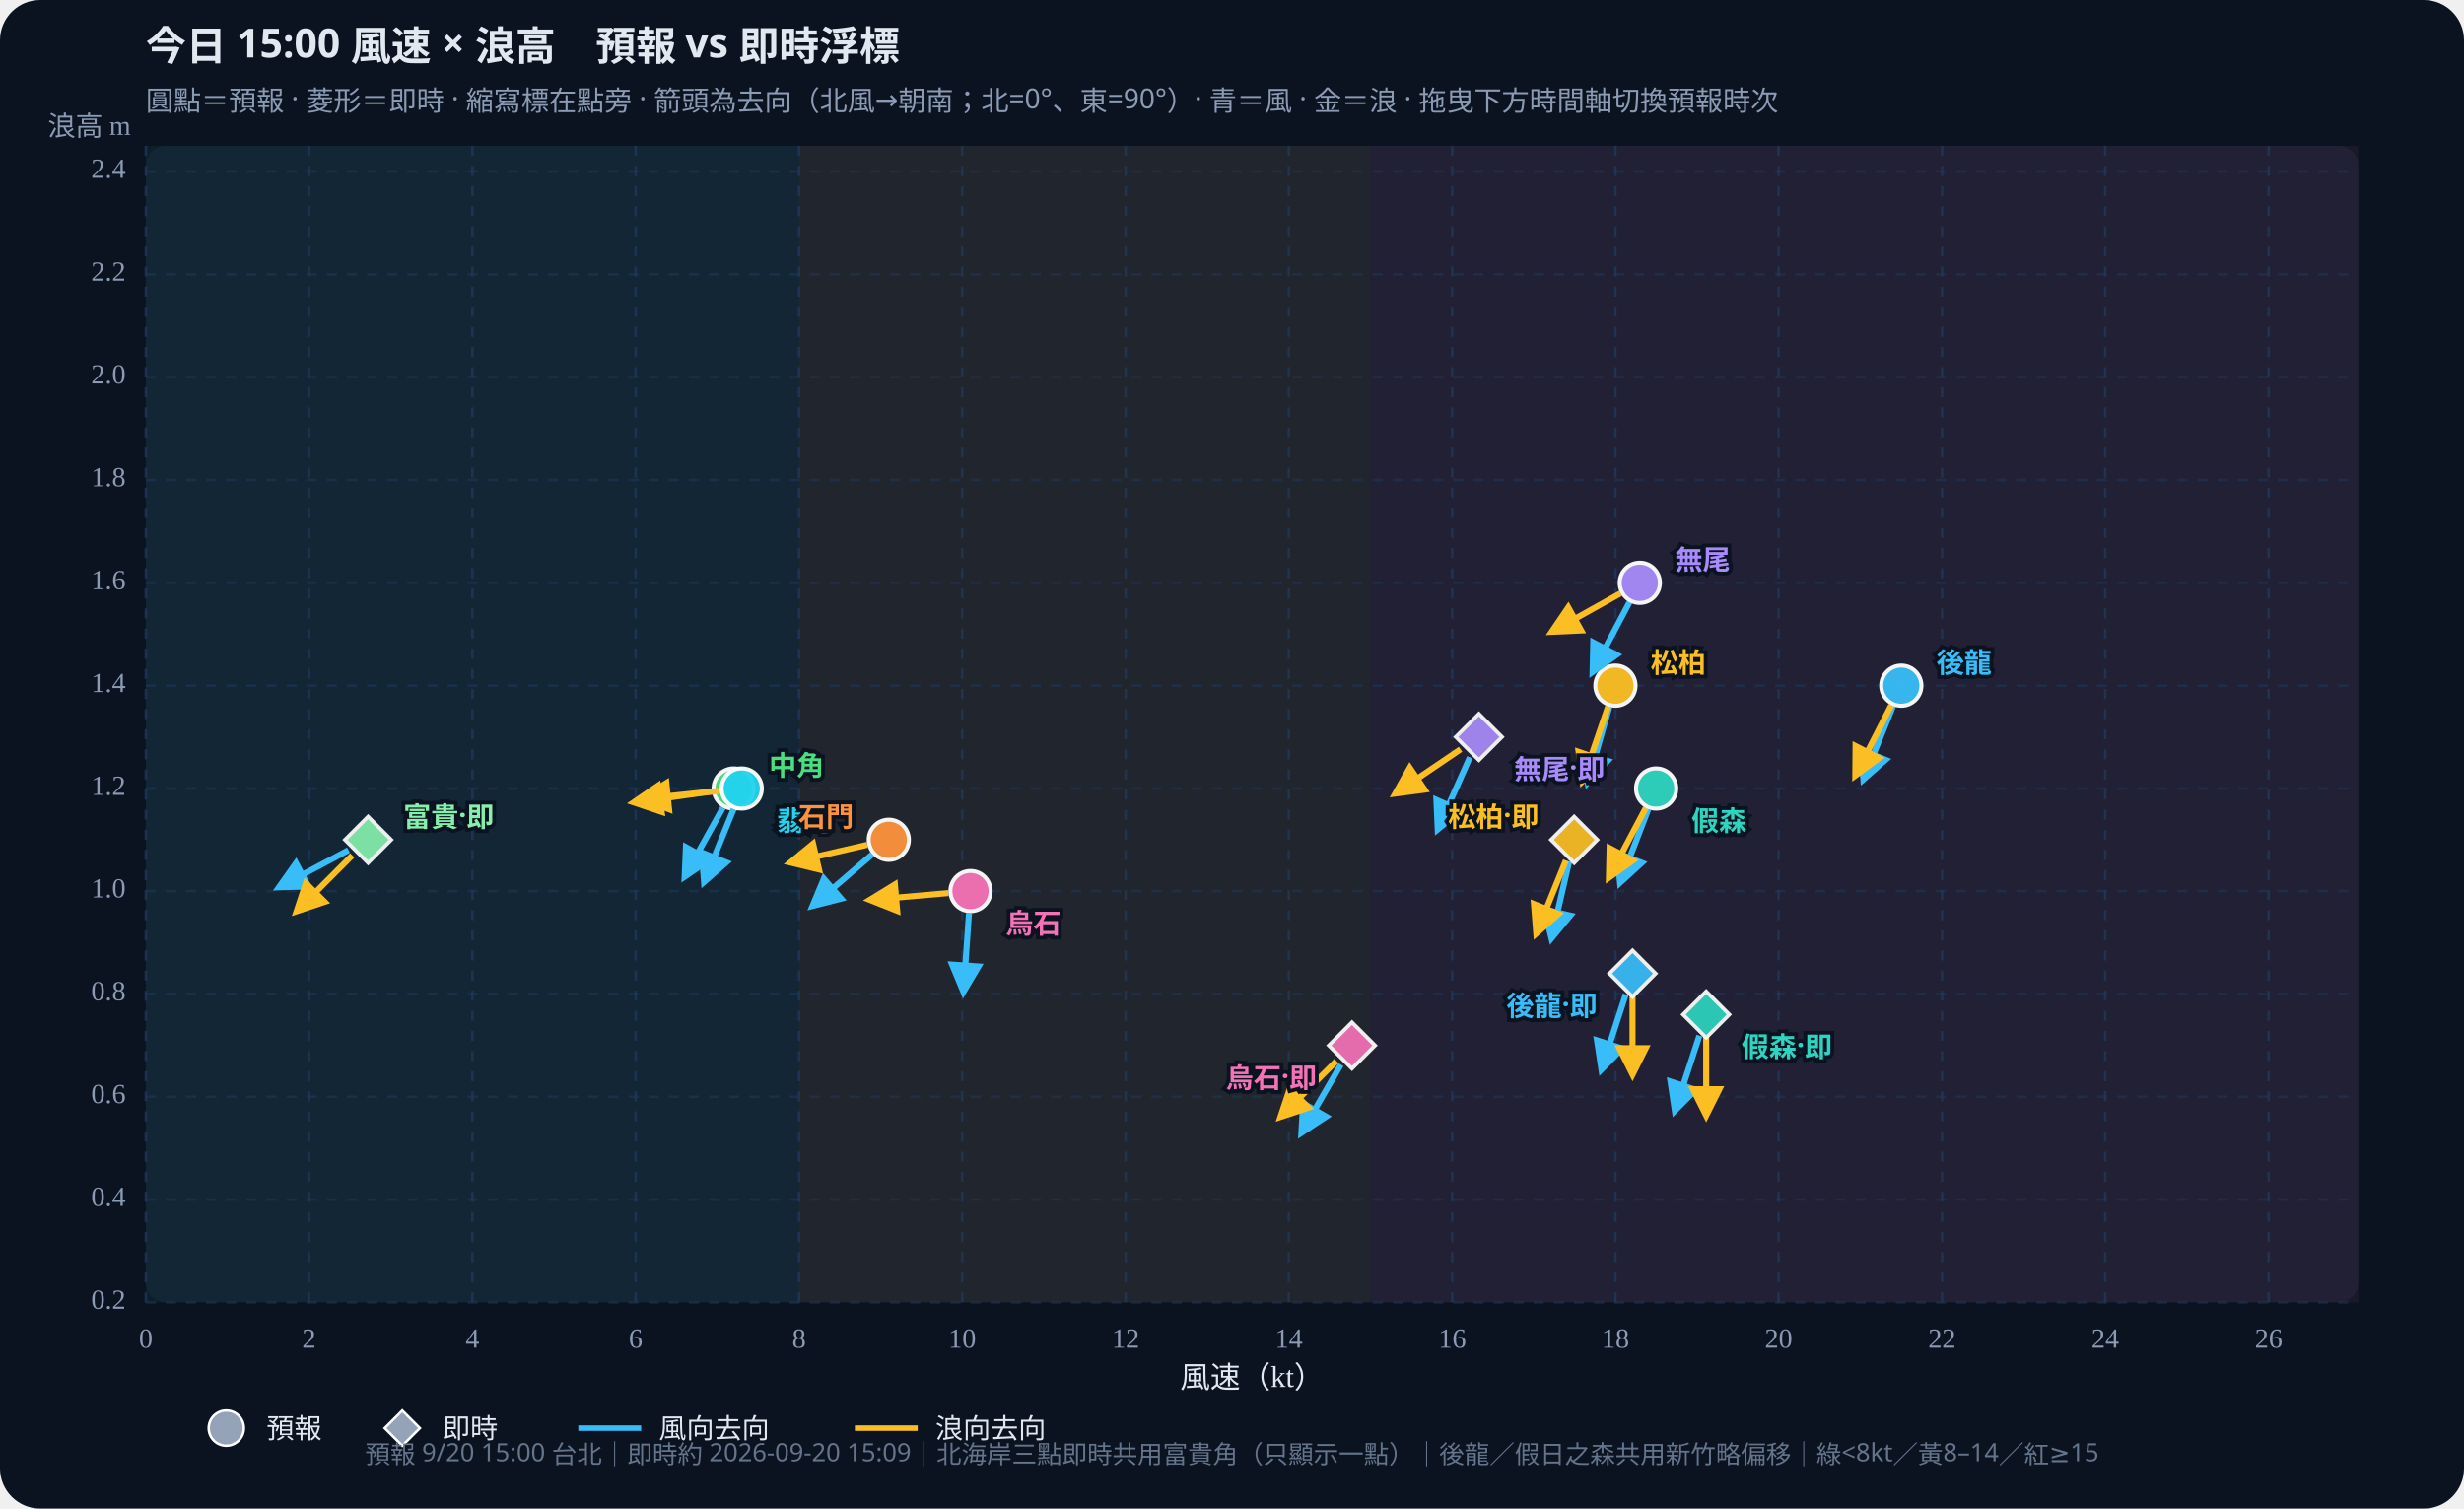
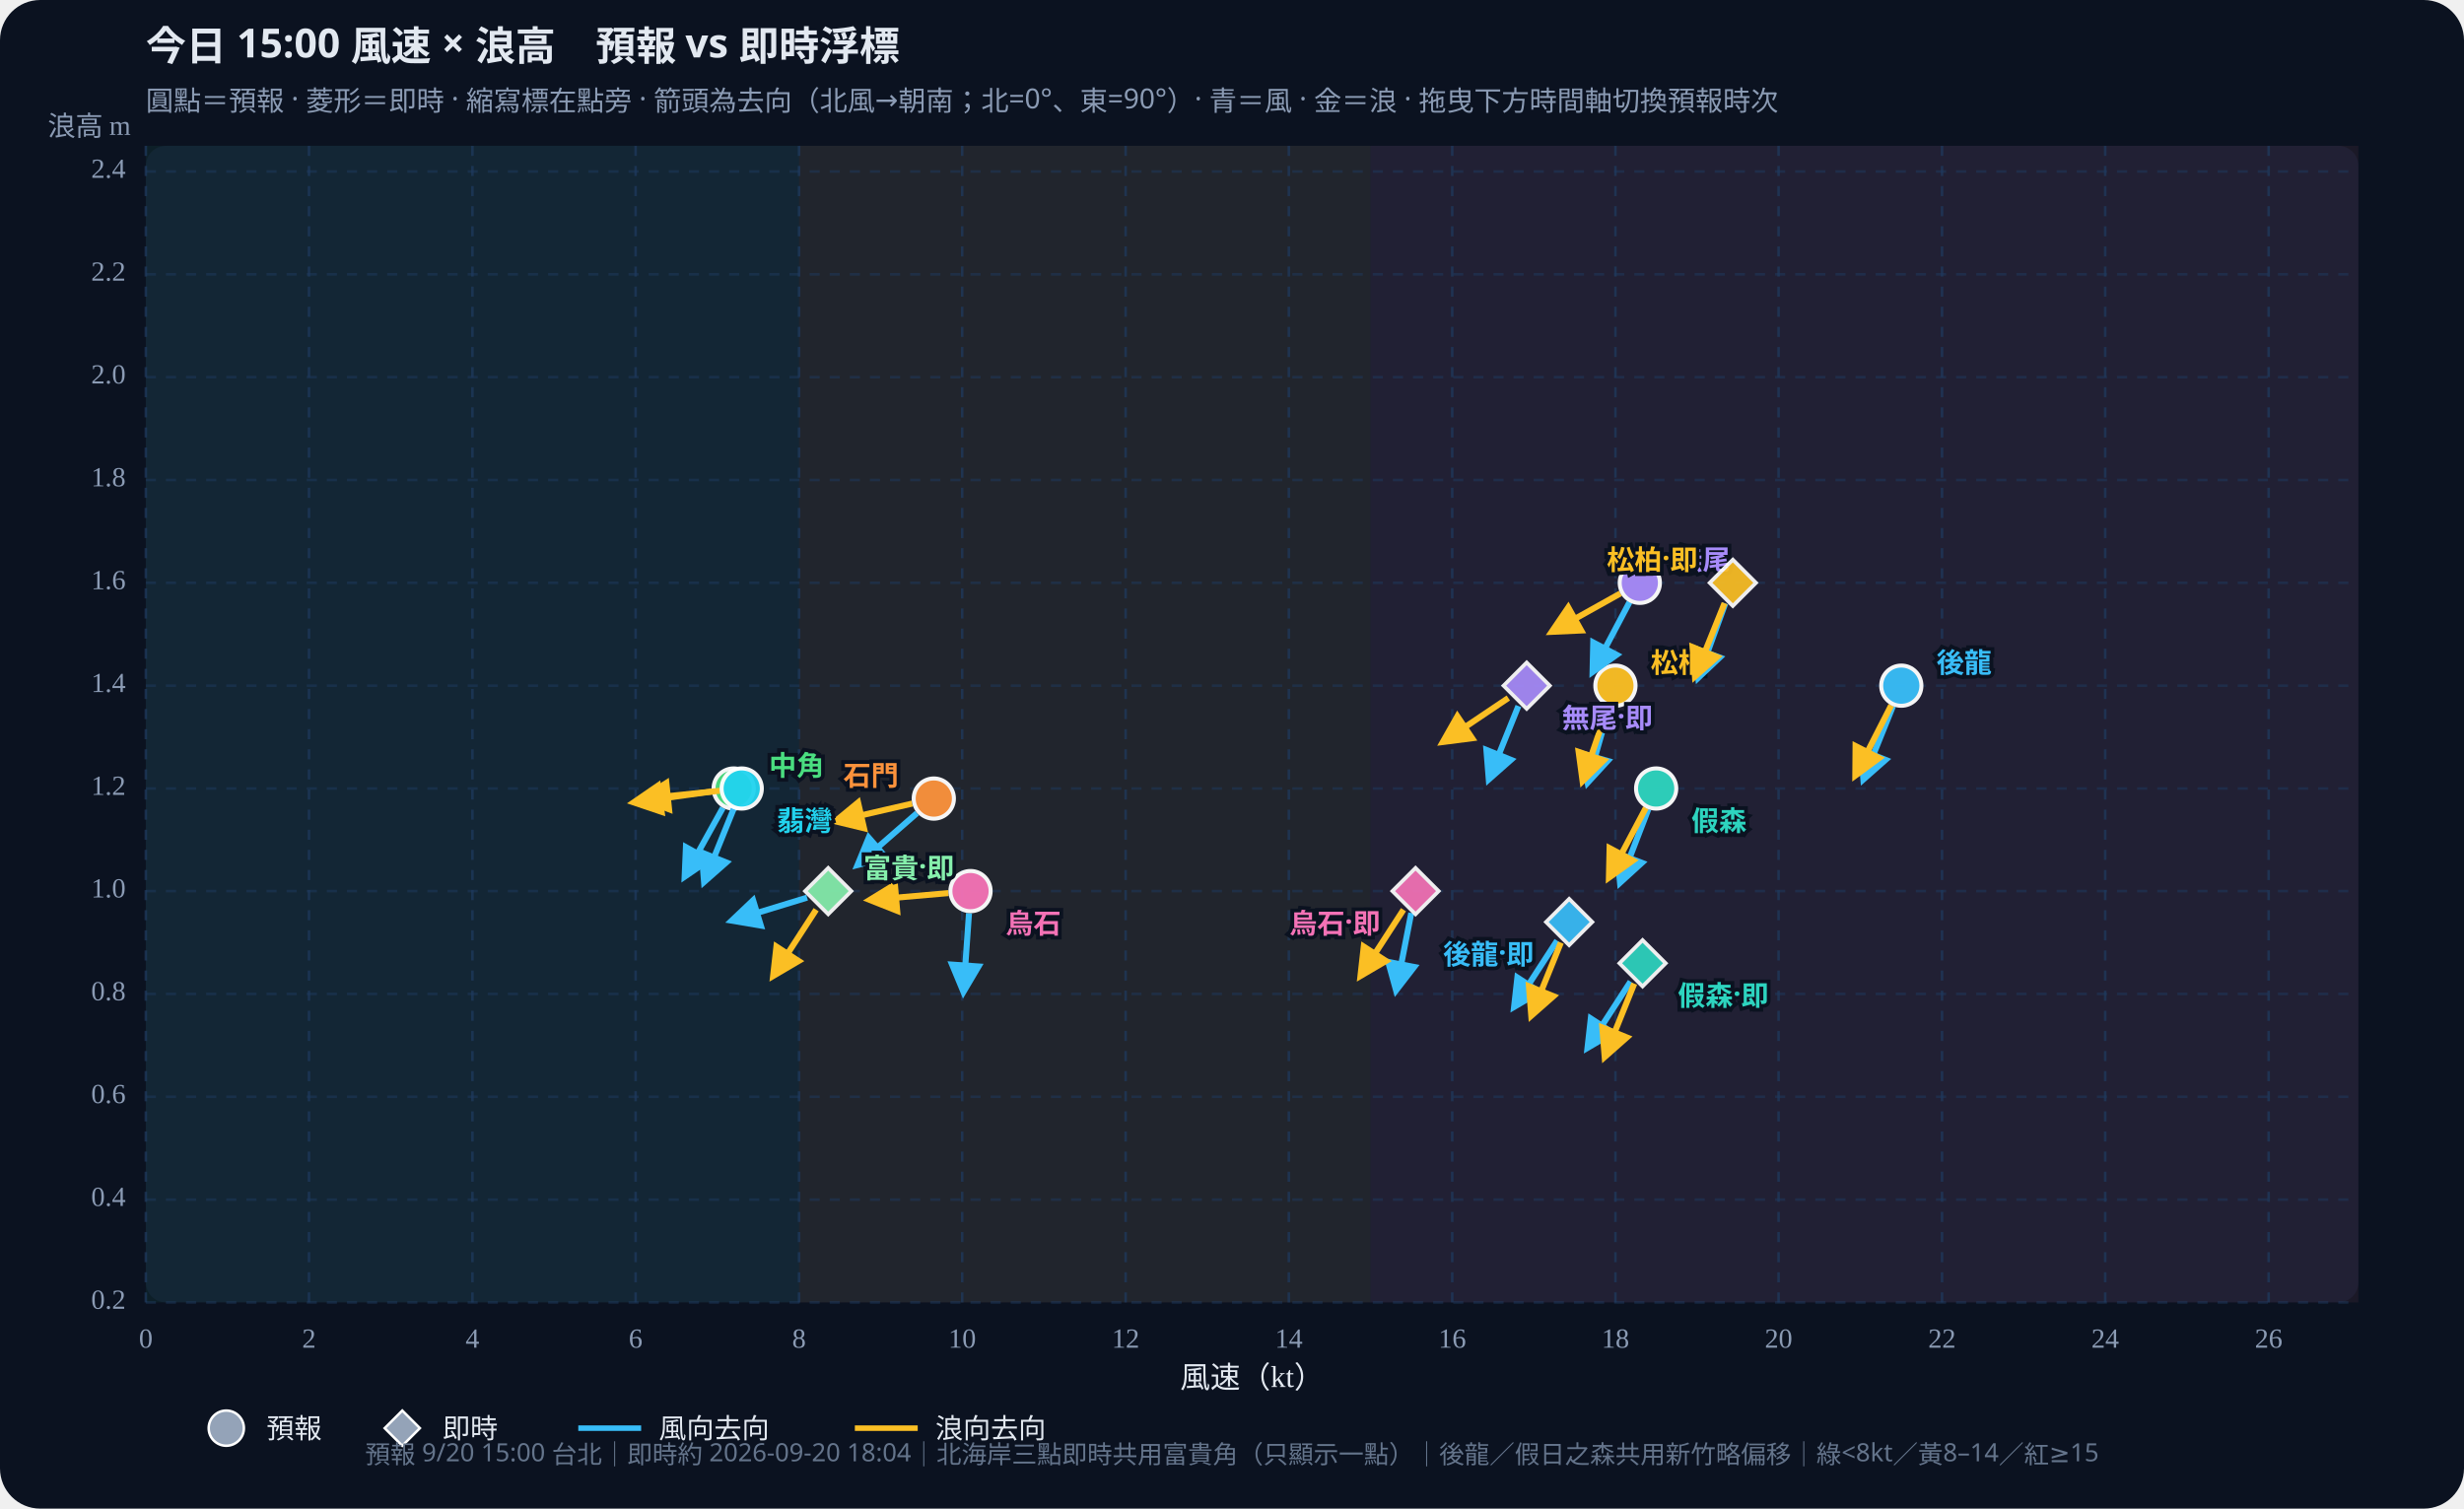
<svg xmlns="http://www.w3.org/2000/svg" id="wws-svg" viewBox="0 0 980 600" role="img" aria-label="風速與浪高散佈圖，可拖曳時間軸切換預報時次" style="width:100%;height:auto;display:block">
  <rect width="980" height="600" fill="#0b1220" rx="16" />
  <rect x="58" y="58" width="880" height="460" fill="#111a2e" rx="8" />
  <rect x="58.0" y="58" width="259.8" height="460" fill="#34d399" opacity="0.07" />
  <rect x="317.8" y="58" width="227.3" height="460" fill="#fbbf24" opacity="0.07" />
  <rect x="545.1" y="58" width="392.9" height="460" fill="#fb7185" opacity="0.07" />
  <defs>
    <marker id="arrow-38bdf8" viewBox="0 0 10 10" refX="8" refY="5" markerWidth="6" markerHeight="6" orient="auto-start-reverse">
      <path d="M0,0 L10,5 L0,10 z" fill="#38bdf8" />
    </marker>
    <marker id="arrow-fbbf24" viewBox="0 0 10 10" refX="8" refY="5" markerWidth="6" markerHeight="6" orient="auto-start-reverse">
      <path d="M0,0 L10,5 L0,10 z" fill="#fbbf24" />
    </marker>
  </defs>
  <text id="wws-title" x="58" y="24" fill="#e2e8f0" font-size="16" font-weight="700" font-family="Noto Sans TC,system-ui,sans-serif">今日 15:00 風速 × 浪高　預報 vs 即時浮標</text>
  <text x="58" y="44" fill="#8b9bb4" font-size="11" font-family="Noto Sans TC,system-ui,sans-serif">圓點＝預報 · 菱形＝即時 · 縮寫標在點旁 · 箭頭為去向（北風→朝南；北=0°、東=90°）· 青＝風 · 金＝浪 · 拖曳下方時間軸切換預報時次</text>
  <line x1="58.0" y1="58" x2="58.0" y2="518" stroke="#1e3a5f" stroke-dasharray="4 4" opacity="0.7" />
  <text x="58.0" y="536" text-anchor="middle" fill="#8b9bb4" font-size="11">0</text>
  <line x1="122.9" y1="58" x2="122.9" y2="518" stroke="#1e3a5f" stroke-dasharray="4 4" opacity="0.7" />
  <text x="122.9" y="536" text-anchor="middle" fill="#8b9bb4" font-size="11">2</text>
  <line x1="187.9" y1="58" x2="187.9" y2="518" stroke="#1e3a5f" stroke-dasharray="4 4" opacity="0.7" />
  <text x="187.9" y="536" text-anchor="middle" fill="#8b9bb4" font-size="11">4</text>
  <line x1="252.8" y1="58" x2="252.8" y2="518" stroke="#1e3a5f" stroke-dasharray="4 4" opacity="0.7" />
  <text x="252.8" y="536" text-anchor="middle" fill="#8b9bb4" font-size="11">6</text>
  <line x1="317.8" y1="58" x2="317.8" y2="518" stroke="#1e3a5f" stroke-dasharray="4 4" opacity="0.7" />
  <text x="317.8" y="536" text-anchor="middle" fill="#8b9bb4" font-size="11">8</text>
  <line x1="382.7" y1="58" x2="382.7" y2="518" stroke="#1e3a5f" stroke-dasharray="4 4" opacity="0.7" />
  <text x="382.7" y="536" text-anchor="middle" fill="#8b9bb4" font-size="11">10</text>
  <line x1="447.7" y1="58" x2="447.7" y2="518" stroke="#1e3a5f" stroke-dasharray="4 4" opacity="0.7" />
  <text x="447.7" y="536" text-anchor="middle" fill="#8b9bb4" font-size="11">12</text>
  <line x1="512.6" y1="58" x2="512.6" y2="518" stroke="#1e3a5f" stroke-dasharray="4 4" opacity="0.7" />
  <text x="512.6" y="536" text-anchor="middle" fill="#8b9bb4" font-size="11">14</text>
  <line x1="577.6" y1="58" x2="577.6" y2="518" stroke="#1e3a5f" stroke-dasharray="4 4" opacity="0.7" />
  <text x="577.6" y="536" text-anchor="middle" fill="#8b9bb4" font-size="11">16</text>
  <line x1="642.5" y1="58" x2="642.5" y2="518" stroke="#1e3a5f" stroke-dasharray="4 4" opacity="0.7" />
  <text x="642.5" y="536" text-anchor="middle" fill="#8b9bb4" font-size="11">18</text>
  <line x1="707.4" y1="58" x2="707.4" y2="518" stroke="#1e3a5f" stroke-dasharray="4 4" opacity="0.7" />
  <text x="707.4" y="536" text-anchor="middle" fill="#8b9bb4" font-size="11">20</text>
  <line x1="772.4" y1="58" x2="772.4" y2="518" stroke="#1e3a5f" stroke-dasharray="4 4" opacity="0.7" />
  <text x="772.4" y="536" text-anchor="middle" fill="#8b9bb4" font-size="11">22</text>
  <line x1="837.3" y1="58" x2="837.3" y2="518" stroke="#1e3a5f" stroke-dasharray="4 4" opacity="0.7" />
  <text x="837.3" y="536" text-anchor="middle" fill="#8b9bb4" font-size="11">24</text>
  <line x1="902.3" y1="58" x2="902.3" y2="518" stroke="#1e3a5f" stroke-dasharray="4 4" opacity="0.7" />
  <text x="902.3" y="536" text-anchor="middle" fill="#8b9bb4" font-size="11">26</text>
  <line x1="58" y1="518.0" x2="938" y2="518.0" stroke="#1e3a5f" stroke-dasharray="4 4" opacity="0.5" />
  <text x="50" y="518.0" text-anchor="end" dominant-baseline="middle" fill="#8b9bb4" font-size="11">0.2</text>
  <line x1="58" y1="477.1" x2="938" y2="477.1" stroke="#1e3a5f" stroke-dasharray="4 4" opacity="0.5" />
  <text x="50" y="477.1" text-anchor="end" dominant-baseline="middle" fill="#8b9bb4" font-size="11">0.4</text>
  <line x1="58" y1="436.2" x2="938" y2="436.2" stroke="#1e3a5f" stroke-dasharray="4 4" opacity="0.5" />
  <text x="50" y="436.2" text-anchor="end" dominant-baseline="middle" fill="#8b9bb4" font-size="11">0.6</text>
  <line x1="58" y1="395.3" x2="938" y2="395.3" stroke="#1e3a5f" stroke-dasharray="4 4" opacity="0.5" />
  <text x="50" y="395.3" text-anchor="end" dominant-baseline="middle" fill="#8b9bb4" font-size="11">0.8</text>
  <line x1="58" y1="354.4" x2="938" y2="354.4" stroke="#1e3a5f" stroke-dasharray="4 4" opacity="0.5" />
  <text x="50" y="354.4" text-anchor="end" dominant-baseline="middle" fill="#8b9bb4" font-size="11">1.0</text>
  <line x1="58" y1="313.6" x2="938" y2="313.6" stroke="#1e3a5f" stroke-dasharray="4 4" opacity="0.5" />
  <text x="50" y="313.6" text-anchor="end" dominant-baseline="middle" fill="#8b9bb4" font-size="11">1.2</text>
  <line x1="58" y1="272.7" x2="938" y2="272.7" stroke="#1e3a5f" stroke-dasharray="4 4" opacity="0.5" />
  <text x="50" y="272.7" text-anchor="end" dominant-baseline="middle" fill="#8b9bb4" font-size="11">1.4</text>
  <line x1="58" y1="231.8" x2="938" y2="231.8" stroke="#1e3a5f" stroke-dasharray="4 4" opacity="0.5" />
  <text x="50" y="231.8" text-anchor="end" dominant-baseline="middle" fill="#8b9bb4" font-size="11">1.6</text>
  <line x1="58" y1="190.9" x2="938" y2="190.9" stroke="#1e3a5f" stroke-dasharray="4 4" opacity="0.5" />
  <text x="50" y="190.9" text-anchor="end" dominant-baseline="middle" fill="#8b9bb4" font-size="11">1.8</text>
  <line x1="58" y1="150.0" x2="938" y2="150.0" stroke="#1e3a5f" stroke-dasharray="4 4" opacity="0.5" />
  <text x="50" y="150.0" text-anchor="end" dominant-baseline="middle" fill="#8b9bb4" font-size="11">2.0</text>
  <line x1="58" y1="109.1" x2="938" y2="109.1" stroke="#1e3a5f" stroke-dasharray="4 4" opacity="0.5" />
  <text x="50" y="109.1" text-anchor="end" dominant-baseline="middle" fill="#8b9bb4" font-size="11">2.2</text>
  <line x1="58" y1="68.2" x2="938" y2="68.2" stroke="#1e3a5f" stroke-dasharray="4 4" opacity="0.5" />
  <text x="50" y="68.2" text-anchor="end" dominant-baseline="middle" fill="#8b9bb4" font-size="11">2.4</text>
  <text x="498" y="552" text-anchor="middle" fill="#e2e8f0" font-size="12">風速（kt）</text>
  <text x="52" y="54" text-anchor="end" fill="#8b9bb4" font-size="11">浪高 m</text>
  <g id="wws-forecast-layer">
    <line x1="752.9" y1="280.8" x2="741.2" y2="309.8" stroke="#38bdf8" stroke-width="2.4" marker-end="url(#arrow-38bdf8)" />
    <line x1="752.2" y1="280.5" x2="738.0" y2="308.3" stroke="#fbbf24" stroke-width="2.4" marker-end="url(#arrow-fbbf24)" />
    <circle cx="756.2" cy="272.7" r="8.0" fill="#38bdf8" stroke="#fff" stroke-width="1.6" opacity="0.95" />
    <line x1="655.6" y1="321.8" x2="644.4" y2="350.9" stroke="#38bdf8" stroke-width="2.4" marker-end="url(#arrow-38bdf8)" />
    <line x1="654.6" y1="321.3" x2="640.0" y2="348.9" stroke="#fbbf24" stroke-width="2.4" marker-end="url(#arrow-fbbf24)" />
    <circle cx="658.7" cy="313.6" r="8.0" fill="#2dd4bf" stroke="#fff" stroke-width="1.6" opacity="0.95" />
    <line x1="640.1" y1="281.1" x2="631.5" y2="311.1" stroke="#38bdf8" stroke-width="2.4" marker-end="url(#arrow-38bdf8)" />
    <line x1="639.6" y1="281.0" x2="629.5" y2="310.5" stroke="#fbbf24" stroke-width="2.4" marker-end="url(#arrow-fbbf24)" />
    <circle cx="642.5" cy="272.7" r="8.0" fill="#fbbf24" stroke="#fff" stroke-width="1.6" opacity="0.95" />
    <line x1="287.5" y1="321.3" x2="272.4" y2="348.5" stroke="#38bdf8" stroke-width="2.4" marker-end="url(#arrow-38bdf8)" />
    <line x1="283.1" y1="314.8" x2="252.2" y2="319.1" stroke="#fbbf24" stroke-width="2.4" marker-end="url(#arrow-fbbf24)" />
    <circle cx="291.8" cy="313.6" r="8.0" fill="#4ade80" stroke="#fff" stroke-width="1.6" opacity="0.95" />
    <line x1="291.8" y1="321.7" x2="280.1" y2="350.6" stroke="#38bdf8" stroke-width="2.4" marker-end="url(#arrow-38bdf8)" />
    <line x1="286.3" y1="314.5" x2="255.3" y2="317.7" stroke="#fbbf24" stroke-width="2.4" marker-end="url(#arrow-fbbf24)" />
    <circle cx="295.0" cy="313.6" r="8.0" fill="#22d3ee" stroke="#fff" stroke-width="1.6" opacity="0.95" />
-     <line x1="346.9" y1="339.8" x2="323.3" y2="360.2" stroke="#38bdf8" stroke-width="2.4" marker-end="url(#arrow-38bdf8)" />
-     <line x1="344.9" y1="336.0" x2="314.5" y2="343.0" stroke="#fbbf24" stroke-width="2.4" marker-end="url(#arrow-fbbf24)" />
-     <circle cx="353.5" cy="334.0" r="8.0" fill="#fb923c" stroke="#fff" stroke-width="1.6" opacity="0.95" />
+     <line x1="364.7" y1="323.4" x2="341.2" y2="343.9" stroke="#38bdf8" stroke-width="2.4" marker-end="url(#arrow-38bdf8)" />
+     <line x1="362.8" y1="319.6" x2="332.4" y2="326.6" stroke="#fbbf24" stroke-width="2.4" marker-end="url(#arrow-fbbf24)" />
+     <circle cx="371.4" cy="317.6" r="8.0" fill="#fb923c" stroke="#fff" stroke-width="1.6" opacity="0.95" />
    <line x1="648.1" y1="239.5" x2="633.5" y2="267.1" stroke="#38bdf8" stroke-width="2.4" marker-end="url(#arrow-38bdf8)" />
    <line x1="644.5" y1="236.0" x2="617.3" y2="251.2" stroke="#fbbf24" stroke-width="2.4" marker-end="url(#arrow-fbbf24)" />
    <circle cx="652.2" cy="231.8" r="8.0" fill="#a78bfa" stroke="#fff" stroke-width="1.6" opacity="0.95" />
    <line x1="385.4" y1="363.2" x2="383.2" y2="394.3" stroke="#38bdf8" stroke-width="2.4" marker-end="url(#arrow-38bdf8)" />
    <line x1="377.2" y1="355.2" x2="346.1" y2="357.9" stroke="#fbbf24" stroke-width="2.4" marker-end="url(#arrow-fbbf24)" />
    <circle cx="386.0" cy="354.4" r="8.0" fill="#f472b6" stroke="#fff" stroke-width="1.6" opacity="0.95" />
    <text x="770.2" y="262.7" text-anchor="start" dominant-baseline="central" fill="#38bdf8" font-size="11" font-weight="700" font-family="Noto Sans TC,system-ui,sans-serif" stroke="#0b1220" stroke-width="3" paint-order="stroke">後龍</text>
    <text x="672.7" y="325.6" text-anchor="start" dominant-baseline="central" fill="#2dd4bf" font-size="11" font-weight="700" font-family="Noto Sans TC,system-ui,sans-serif" stroke="#0b1220" stroke-width="3" paint-order="stroke">假森</text>
    <text x="656.5" y="262.7" text-anchor="start" dominant-baseline="central" fill="#fbbf24" font-size="11" font-weight="700" font-family="Noto Sans TC,system-ui,sans-serif" stroke="#0b1220" stroke-width="3" paint-order="stroke">松柏</text>
    <text x="305.8" y="303.6" text-anchor="start" dominant-baseline="central" fill="#4ade80" font-size="11" font-weight="700" font-family="Noto Sans TC,system-ui,sans-serif" stroke="#0b1220" stroke-width="3" paint-order="stroke">中角</text>
    <text x="309.0" y="325.6" text-anchor="start" dominant-baseline="central" fill="#22d3ee" font-size="11" font-weight="700" font-family="Noto Sans TC,system-ui,sans-serif" stroke="#0b1220" stroke-width="3" paint-order="stroke">翡灣</text>
-     <text x="339.5" y="324.0" text-anchor="end" dominant-baseline="central" fill="#fb923c" font-size="11" font-weight="700" font-family="Noto Sans TC,system-ui,sans-serif" stroke="#0b1220" stroke-width="3" paint-order="stroke">石門</text>
+     <text x="357.4" y="307.6" text-anchor="end" dominant-baseline="central" fill="#fb923c" font-size="11" font-weight="700" font-family="Noto Sans TC,system-ui,sans-serif" stroke="#0b1220" stroke-width="3" paint-order="stroke">石門</text>
    <text x="666.2" y="221.8" text-anchor="start" dominant-baseline="central" fill="#a78bfa" font-size="11" font-weight="700" font-family="Noto Sans TC,system-ui,sans-serif" stroke="#0b1220" stroke-width="3" paint-order="stroke">無尾</text>
    <text x="400.0" y="366.4" text-anchor="start" dominant-baseline="central" fill="#f472b6" font-size="11" font-weight="700" font-family="Noto Sans TC,system-ui,sans-serif" stroke="#0b1220" stroke-width="3" paint-order="stroke">烏石</text>
  </g>
  <g id="wws-live-layer">
-     <line x1="646.6" y1="395.5" x2="637.0" y2="425.2" stroke="#38bdf8" stroke-width="2.4" marker-end="url(#arrow-38bdf8)" />
-     <line x1="649.3" y1="396.0" x2="649.3" y2="427.2" stroke="#fbbf24" stroke-width="2.4" marker-end="url(#arrow-fbbf24)" />
-     <polygon points="649.3,378.0 658.5,387.2 649.3,396.4 640.1,387.2" fill="#38bdf8" stroke="#fff" stroke-width="1.5" opacity="0.92" />
-     <line x1="675.9" y1="411.9" x2="666.2" y2="441.6" stroke="#38bdf8" stroke-width="2.4" marker-end="url(#arrow-38bdf8)" />
-     <line x1="678.6" y1="412.3" x2="678.6" y2="443.5" stroke="#fbbf24" stroke-width="2.4" marker-end="url(#arrow-fbbf24)" />
-     <polygon points="678.6,394.3 687.8,403.5 678.6,412.7 669.4,403.5" fill="#2dd4bf" stroke="#fff" stroke-width="1.5" opacity="0.92" />
-     <line x1="624.1" y1="342.6" x2="617.1" y2="373.0" stroke="#38bdf8" stroke-width="2.4" marker-end="url(#arrow-38bdf8)" />
-     <line x1="622.8" y1="342.2" x2="611.1" y2="371.1" stroke="#fbbf24" stroke-width="2.4" marker-end="url(#arrow-fbbf24)" />
-     <polygon points="626.1,324.8 635.3,334.0 626.1,343.2 616.9,334.0" fill="#fbbf24" stroke="#fff" stroke-width="1.5" opacity="0.92" />
-     <line x1="138.6" y1="338.1" x2="111.1" y2="352.8" stroke="#38bdf8" stroke-width="2.4" marker-end="url(#arrow-38bdf8)" />
-     <line x1="140.1" y1="340.2" x2="118.1" y2="362.3" stroke="#fbbf24" stroke-width="2.4" marker-end="url(#arrow-fbbf24)" />
-     <polygon points="146.4,324.8 155.6,334.0 146.4,343.2 137.2,334.0" fill="#86efac" stroke="#fff" stroke-width="1.5" opacity="0.92" />
-     <line x1="584.6" y1="301.2" x2="571.9" y2="329.7" stroke="#38bdf8" stroke-width="2.4" marker-end="url(#arrow-38bdf8)" />
-     <line x1="580.9" y1="298.0" x2="555.1" y2="315.5" stroke="#fbbf24" stroke-width="2.4" marker-end="url(#arrow-fbbf24)" />
-     <polygon points="588.2,283.9 597.4,293.1 588.2,302.3 579.0,293.1" fill="#a78bfa" stroke="#fff" stroke-width="1.5" opacity="0.92" />
-     <line x1="533.3" y1="423.4" x2="517.7" y2="450.4" stroke="#38bdf8" stroke-width="2.4" marker-end="url(#arrow-38bdf8)" />
-     <line x1="531.5" y1="422.0" x2="509.4" y2="444.1" stroke="#fbbf24" stroke-width="2.4" marker-end="url(#arrow-fbbf24)" />
-     <polygon points="537.7,406.6 546.9,415.8 537.7,425.0 528.5,415.8" fill="#f472b6" stroke="#fff" stroke-width="1.5" opacity="0.92" />
-     <text x="635.3" y="399.2" text-anchor="end" dominant-baseline="central" fill="#38bdf8" font-size="11" font-weight="700" font-family="Noto Sans TC,system-ui,sans-serif" stroke="#0b1220" stroke-width="3" paint-order="stroke">後龍·即</text>
-     <text x="692.6" y="415.5" text-anchor="start" dominant-baseline="central" fill="#2dd4bf" font-size="11" font-weight="700" font-family="Noto Sans TC,system-ui,sans-serif" stroke="#0b1220" stroke-width="3" paint-order="stroke">假森·即</text>
-     <text x="612.1" y="324.0" text-anchor="end" dominant-baseline="central" fill="#fbbf24" font-size="11" font-weight="700" font-family="Noto Sans TC,system-ui,sans-serif" stroke="#0b1220" stroke-width="3" paint-order="stroke">松柏·即</text>
-     <text x="160.4" y="324.0" text-anchor="start" dominant-baseline="central" fill="#86efac" font-size="11" font-weight="700" font-family="Noto Sans TC,system-ui,sans-serif" stroke="#0b1220" stroke-width="3" paint-order="stroke">富貴·即</text>
-     <text x="602.2" y="305.1" text-anchor="start" dominant-baseline="central" fill="#a78bfa" font-size="11" font-weight="700" font-family="Noto Sans TC,system-ui,sans-serif" stroke="#0b1220" stroke-width="3" paint-order="stroke">無尾·即</text>
-     <text x="523.7" y="427.8" text-anchor="end" dominant-baseline="central" fill="#f472b6" font-size="11" font-weight="700" font-family="Noto Sans TC,system-ui,sans-serif" stroke="#0b1220" stroke-width="3" paint-order="stroke">烏石·即</text>
+     <line x1="619.3" y1="374.1" x2="602.3" y2="400.3" stroke="#38bdf8" stroke-width="2.4" marker-end="url(#arrow-38bdf8)" />
+     <line x1="620.8" y1="374.9" x2="609.1" y2="403.8" stroke="#fbbf24" stroke-width="2.4" marker-end="url(#arrow-fbbf24)" />
+     <polygon points="624.1,357.5 633.3,366.7 624.1,375.9 614.9,366.7" fill="#38bdf8" stroke="#fff" stroke-width="1.5" opacity="0.92" />
+     <line x1="648.5" y1="390.4" x2="631.5" y2="416.6" stroke="#38bdf8" stroke-width="2.4" marker-end="url(#arrow-38bdf8)" />
+     <line x1="650.0" y1="391.2" x2="638.3" y2="420.2" stroke="#fbbf24" stroke-width="2.4" marker-end="url(#arrow-fbbf24)" />
+     <polygon points="653.3,373.9 662.5,383.1 653.3,392.3 644.1,383.1" fill="#2dd4bf" stroke="#fff" stroke-width="1.5" opacity="0.92" />
+     <line x1="686.2" y1="240.0" x2="675.5" y2="269.4" stroke="#38bdf8" stroke-width="2.4" marker-end="url(#arrow-38bdf8)" />
+     <line x1="685.9" y1="239.9" x2="674.2" y2="268.9" stroke="#fbbf24" stroke-width="2.4" marker-end="url(#arrow-fbbf24)" />
+     <polygon points="689.2,222.6 698.4,231.8 689.2,241.0 680.0,231.8" fill="#fbbf24" stroke="#fff" stroke-width="1.5" opacity="0.92" />
+     <line x1="321.0" y1="357.0" x2="291.2" y2="366.1" stroke="#38bdf8" stroke-width="2.4" marker-end="url(#arrow-38bdf8)" />
+     <line x1="324.6" y1="361.8" x2="307.6" y2="388.0" stroke="#fbbf24" stroke-width="2.4" marker-end="url(#arrow-fbbf24)" />
+     <polygon points="329.4,345.2 338.6,354.4 329.4,363.6 320.2,354.4" fill="#86efac" stroke="#fff" stroke-width="1.5" opacity="0.92" />
+     <line x1="603.9" y1="280.8" x2="592.2" y2="309.8" stroke="#38bdf8" stroke-width="2.4" marker-end="url(#arrow-38bdf8)" />
+     <line x1="599.9" y1="277.6" x2="574.0" y2="295.0" stroke="#fbbf24" stroke-width="2.4" marker-end="url(#arrow-fbbf24)" />
+     <polygon points="607.2,263.5 616.4,272.7 607.2,281.9 598.0,272.7" fill="#a78bfa" stroke="#fff" stroke-width="1.5" opacity="0.92" />
+     <line x1="561.3" y1="363.1" x2="555.3" y2="393.7" stroke="#38bdf8" stroke-width="2.4" marker-end="url(#arrow-38bdf8)" />
+     <line x1="558.2" y1="361.8" x2="541.2" y2="388.0" stroke="#fbbf24" stroke-width="2.4" marker-end="url(#arrow-fbbf24)" />
+     <polygon points="563.0,345.2 572.2,354.4 563.0,363.6 553.8,354.4" fill="#f472b6" stroke="#fff" stroke-width="1.5" opacity="0.92" />
+     <text x="610.1" y="378.7" text-anchor="end" dominant-baseline="central" fill="#38bdf8" font-size="11" font-weight="700" font-family="Noto Sans TC,system-ui,sans-serif" stroke="#0b1220" stroke-width="3" paint-order="stroke">後龍·即</text>
+     <text x="667.3" y="395.1" text-anchor="start" dominant-baseline="central" fill="#2dd4bf" font-size="11" font-weight="700" font-family="Noto Sans TC,system-ui,sans-serif" stroke="#0b1220" stroke-width="3" paint-order="stroke">假森·即</text>
+     <text x="675.2" y="221.8" text-anchor="end" dominant-baseline="central" fill="#fbbf24" font-size="11" font-weight="700" font-family="Noto Sans TC,system-ui,sans-serif" stroke="#0b1220" stroke-width="3" paint-order="stroke">松柏·即</text>
+     <text x="343.4" y="344.4" text-anchor="start" dominant-baseline="central" fill="#86efac" font-size="11" font-weight="700" font-family="Noto Sans TC,system-ui,sans-serif" stroke="#0b1220" stroke-width="3" paint-order="stroke">富貴·即</text>
+     <text x="621.2" y="284.7" text-anchor="start" dominant-baseline="central" fill="#a78bfa" font-size="11" font-weight="700" font-family="Noto Sans TC,system-ui,sans-serif" stroke="#0b1220" stroke-width="3" paint-order="stroke">無尾·即</text>
+     <text x="549.0" y="366.4" text-anchor="end" dominant-baseline="central" fill="#f472b6" font-size="11" font-weight="700" font-family="Noto Sans TC,system-ui,sans-serif" stroke="#0b1220" stroke-width="3" paint-order="stroke">烏石·即</text>
  </g>
  <circle cx="90" cy="568" r="7" fill="#94a3b8" stroke="#fff" />
  <text x="106" y="572" fill="#e2e8f0" font-size="11" font-family="Noto Sans TC,system-ui,sans-serif">預報</text>
  <polygon points="160,561 167,568 160,575 153,568" fill="#94a3b8" stroke="#fff" />
  <text x="176" y="572" fill="#e2e8f0" font-size="11" font-family="Noto Sans TC,system-ui,sans-serif">即時</text>
  <line x1="230" y1="568" x2="255" y2="568" stroke="#38bdf8" stroke-width="2.2" />
  <text x="262" y="572" fill="#e2e8f0" font-size="11" font-family="Noto Sans TC,system-ui,sans-serif">風向去向</text>
  <line x1="340" y1="568" x2="365" y2="568" stroke="#fbbf24" stroke-width="2.2" />
  <text x="372" y="572" fill="#e2e8f0" font-size="11" font-family="Noto Sans TC,system-ui,sans-serif">浪向去向</text>
-   <text id="wws-foot" x="490" y="582" text-anchor="middle" fill="#64748b" font-size="10" font-family="Noto Sans TC,system-ui,sans-serif">預報 9/20 15:00 台北｜即時約 2026-09-20 15:09｜北海岸三點即時共用富貴角（只顯示一點）｜後龍／假日之森共用新竹略偏移｜綠&lt;8kt／黃8–14／紅≥15</text>
+   <text id="wws-foot" x="490" y="582" text-anchor="middle" fill="#64748b" font-size="10" font-family="Noto Sans TC,system-ui,sans-serif">預報 9/20 15:00 台北｜即時約 2026-09-20 18:04｜北海岸三點即時共用富貴角（只顯示一點）｜後龍／假日之森共用新竹略偏移｜綠&lt;8kt／黃8–14／紅≥15</text>
</svg>
